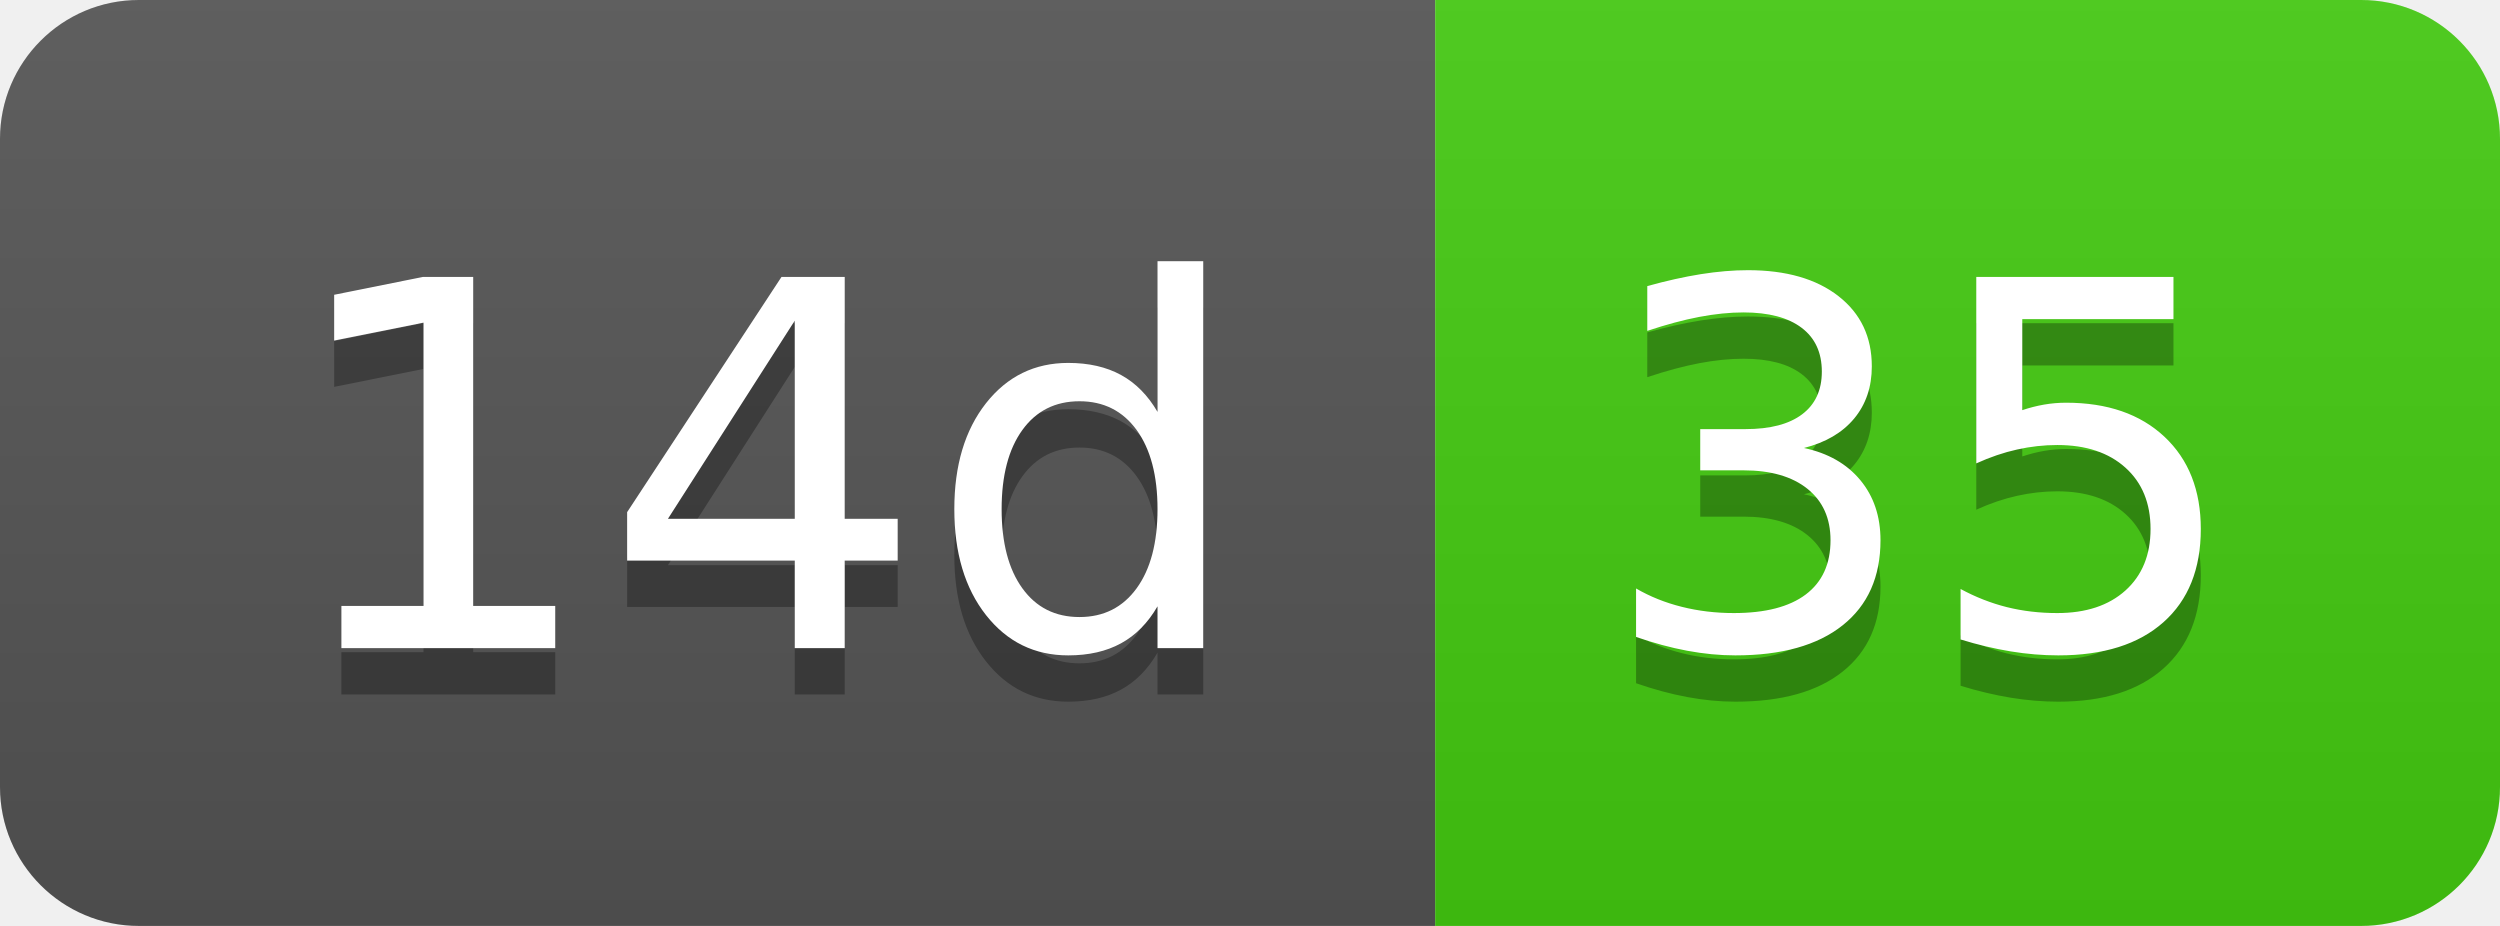
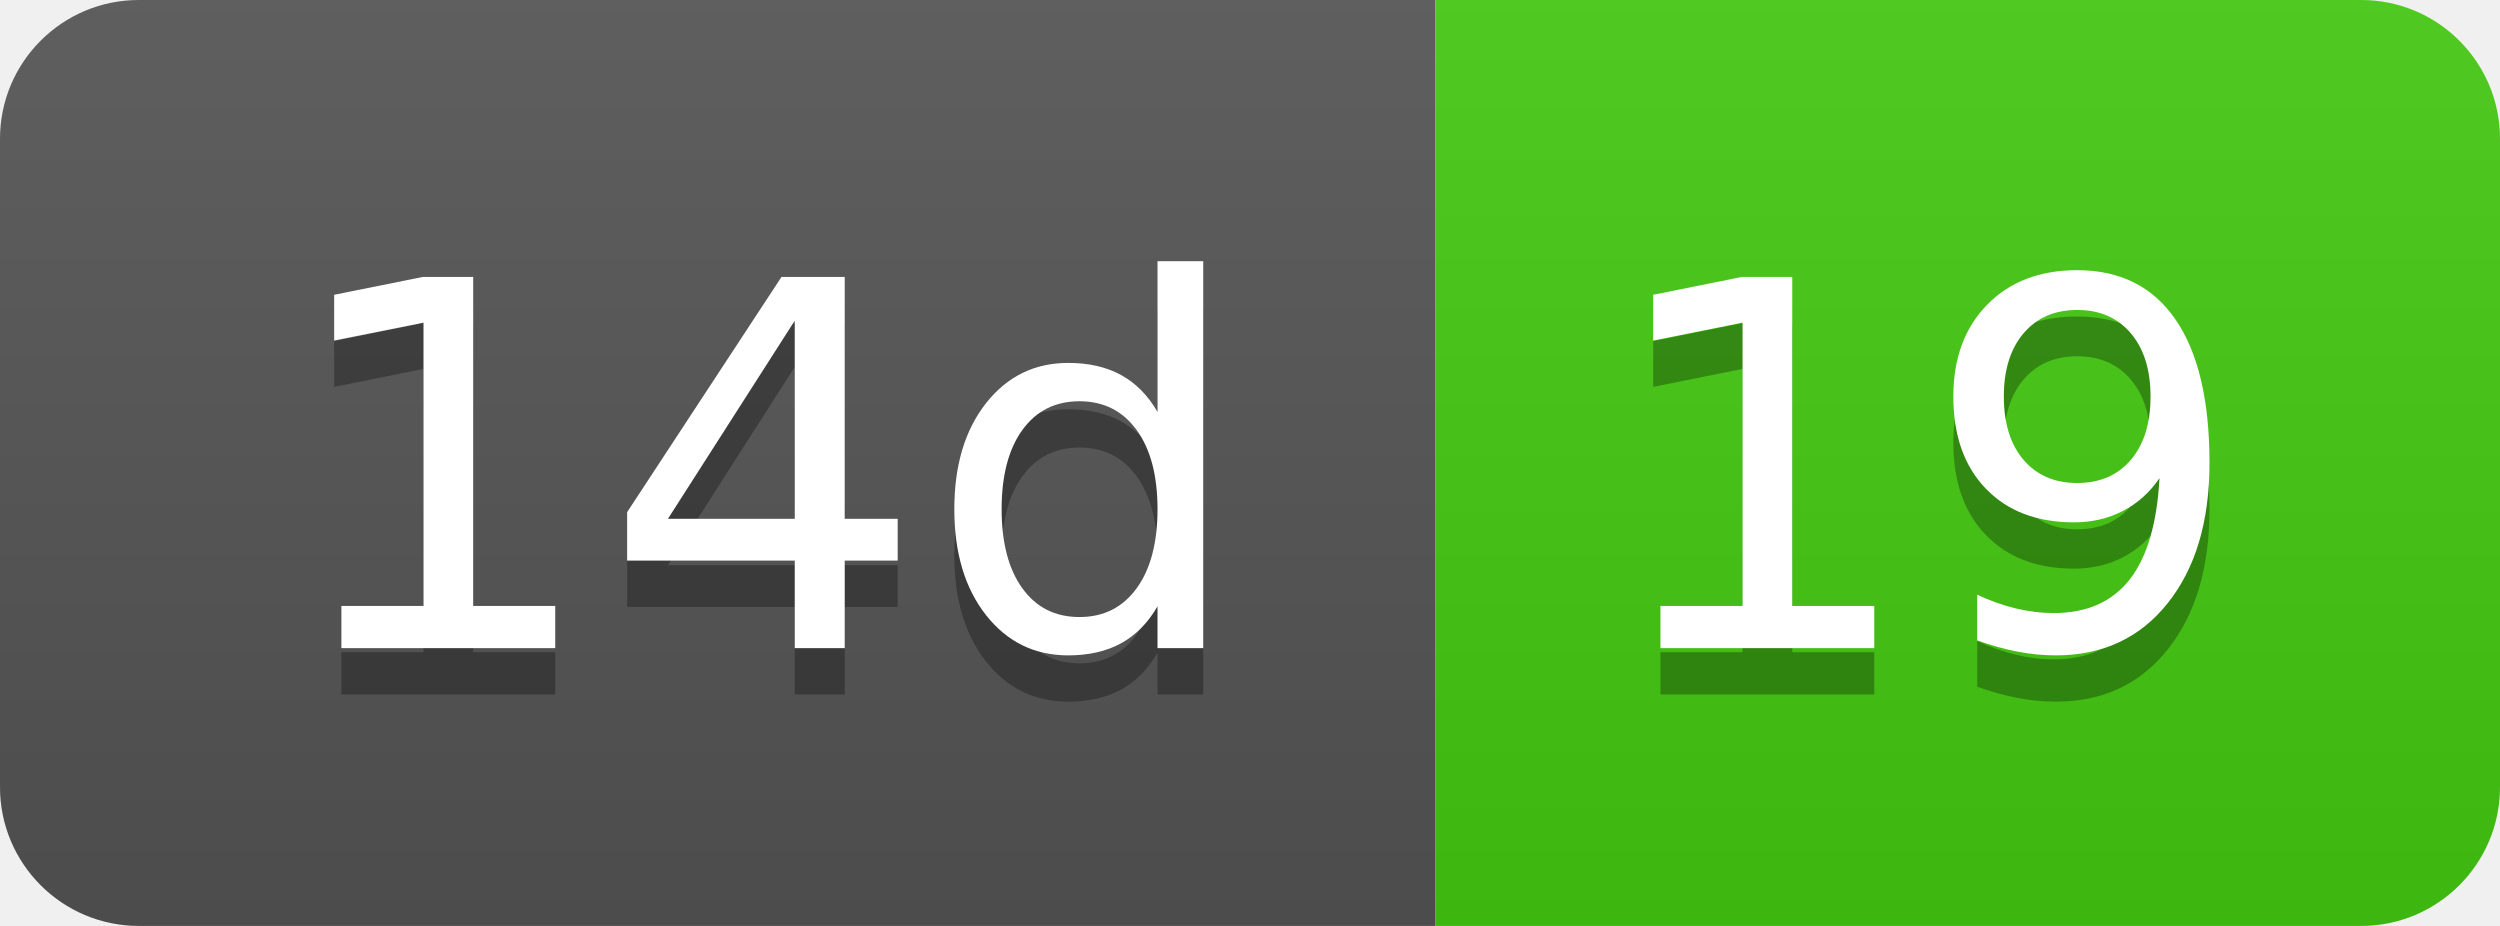
- <svg xmlns="http://www.w3.org/2000/svg" width="54" height="20" role="img" aria-label="14d: 35">
+ <svg xmlns="http://www.w3.org/2000/svg" width="54" height="20" role="img" aria-label="14d: 19">
  <linearGradient id="s" x2="0" y2="100%">
    <stop offset="0" stop-color="#bbb" stop-opacity=".1" />
    <stop offset="1" stop-opacity=".1" />
  </linearGradient>
  <clipPath id="r">
    <rect width="54" height="20" rx="3" fill="#fff" />
  </clipPath>
  <g clip-path="url(#r)">
    <rect width="31" height="20" fill="#555" />
    <rect x="31" width="23" height="20" fill="#4c1" />
    <rect width="54" height="20" fill="url(#s)" />
  </g>
  <g fill="#fff" text-anchor="middle" font-family="Verdana,Geneva,DejaVu Sans,sans-serif" text-rendering="geometricPrecision" font-size="110">
    <text aria-hidden="true" x="165" y="150" fill="#010101" fill-opacity=".3" transform="scale(.1)" textLength="210">14d</text>
    <text x="165" y="140" transform="scale(.1)" fill="#fff" textLength="210">14d</text>
-     <text aria-hidden="true" x="415" y="150" fill="#010101" fill-opacity=".3" transform="scale(.1)" textLength="130">35</text>
-     <text x="415" y="140" transform="scale(.1)" fill="#fff" textLength="130">35</text>
+     <text aria-hidden="true" x="415" y="150" fill="#010101" fill-opacity=".3" transform="scale(.1)" textLength="130">19</text>
+     <text x="415" y="140" transform="scale(.1)" fill="#fff" textLength="130">19</text>
  </g>
</svg>
